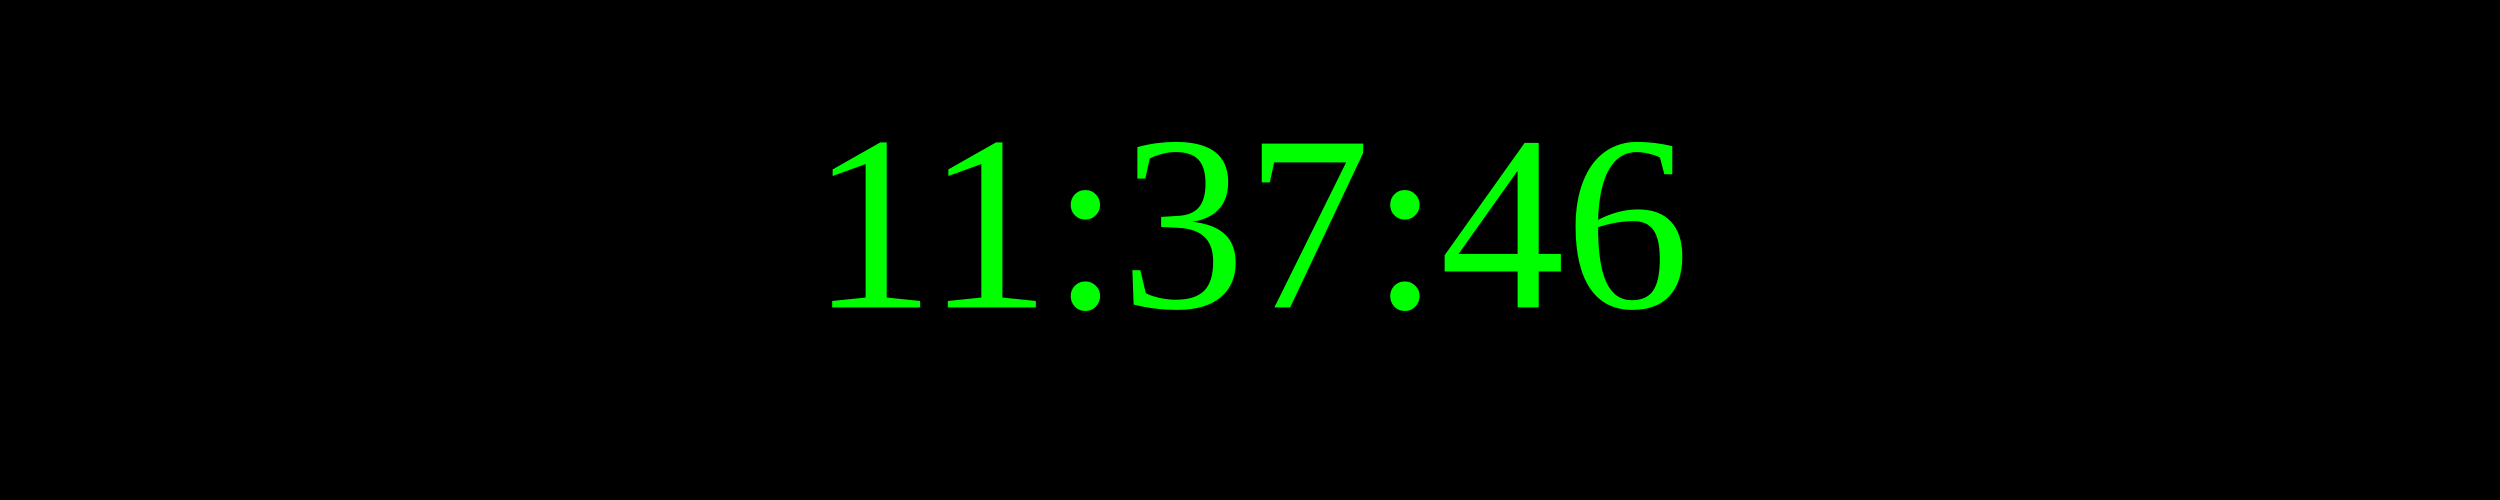
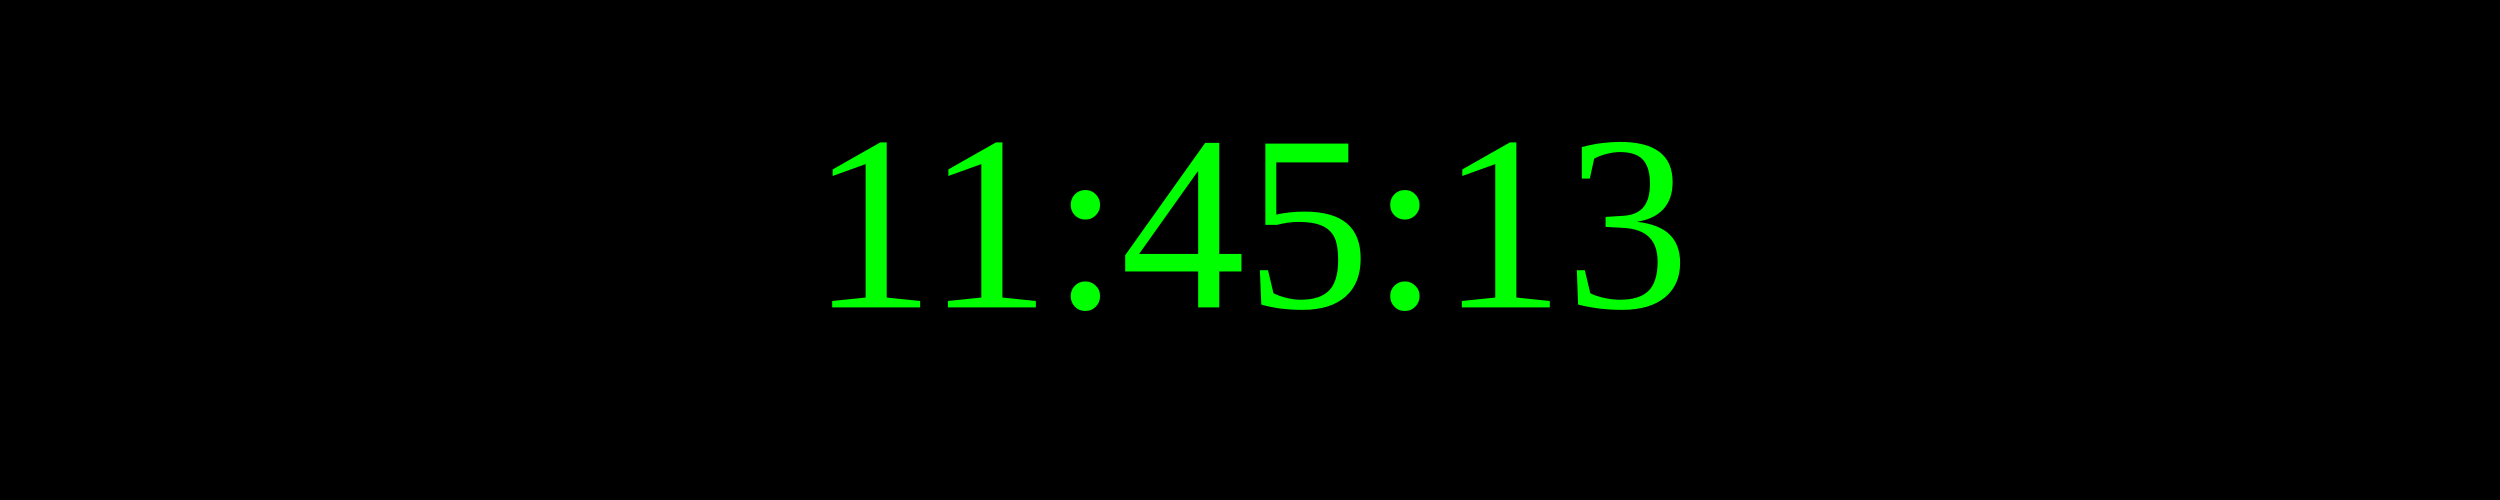
<svg xmlns="http://www.w3.org/2000/svg" width="250" height="50">
  <rect width="100%" height="100%" fill="black" />
  <text x="50%" y="50%" font-size="25" fill="lime" text-anchor="middle" dominant-baseline="middle">
- 11:37:46
+ 11:45:13
</text>
</svg>
